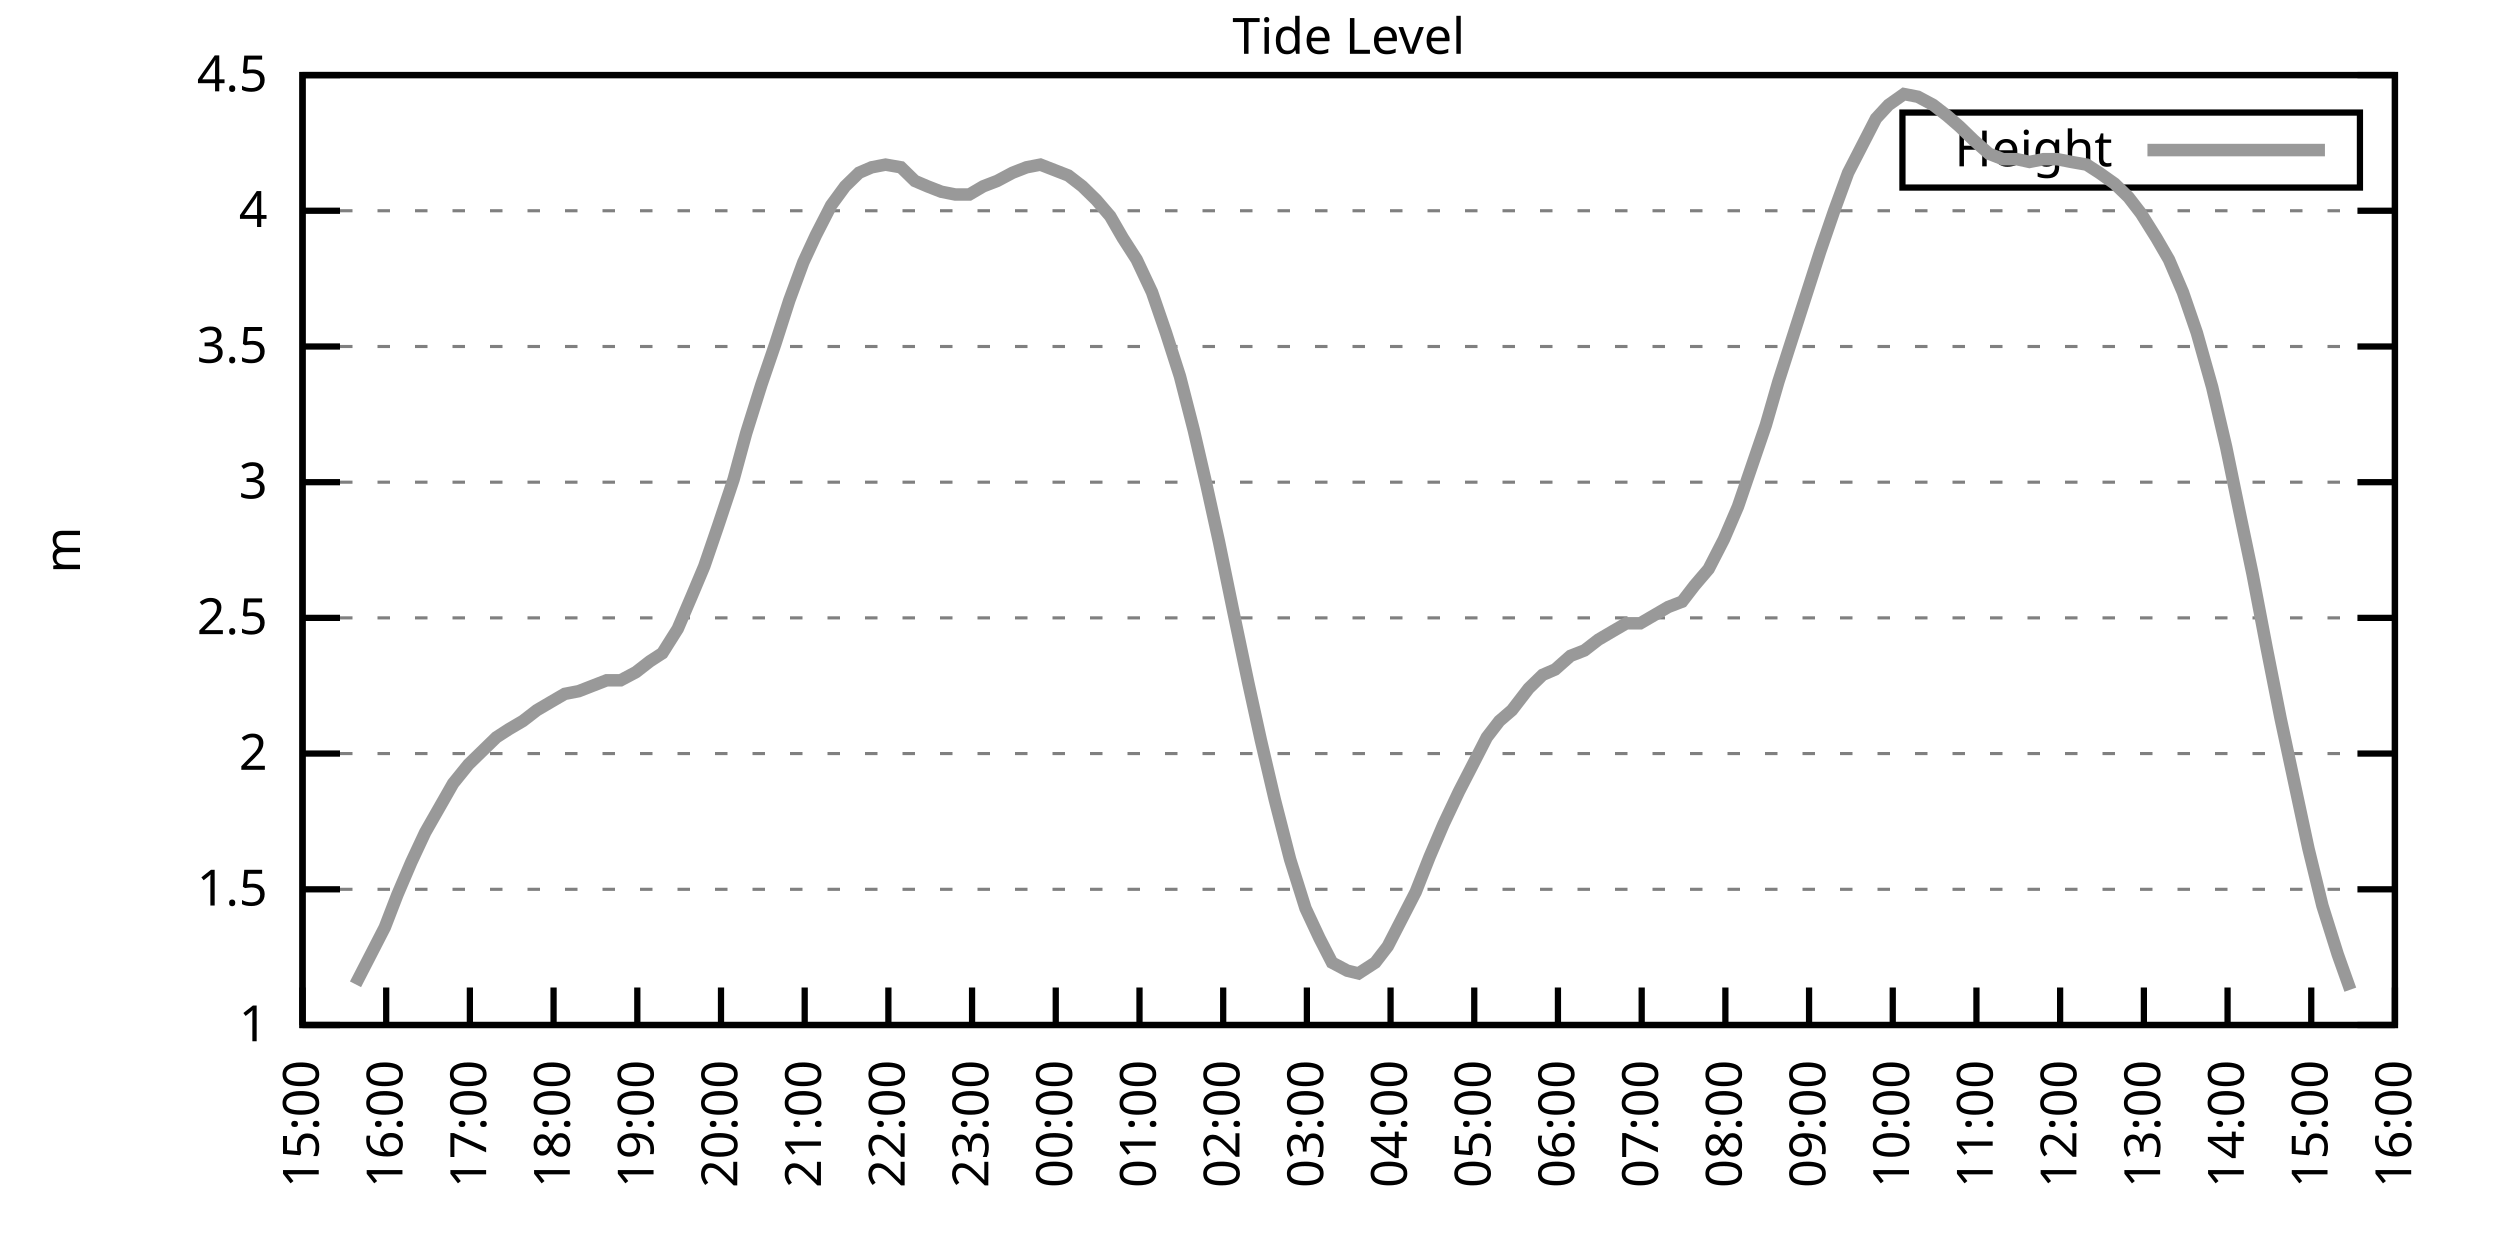
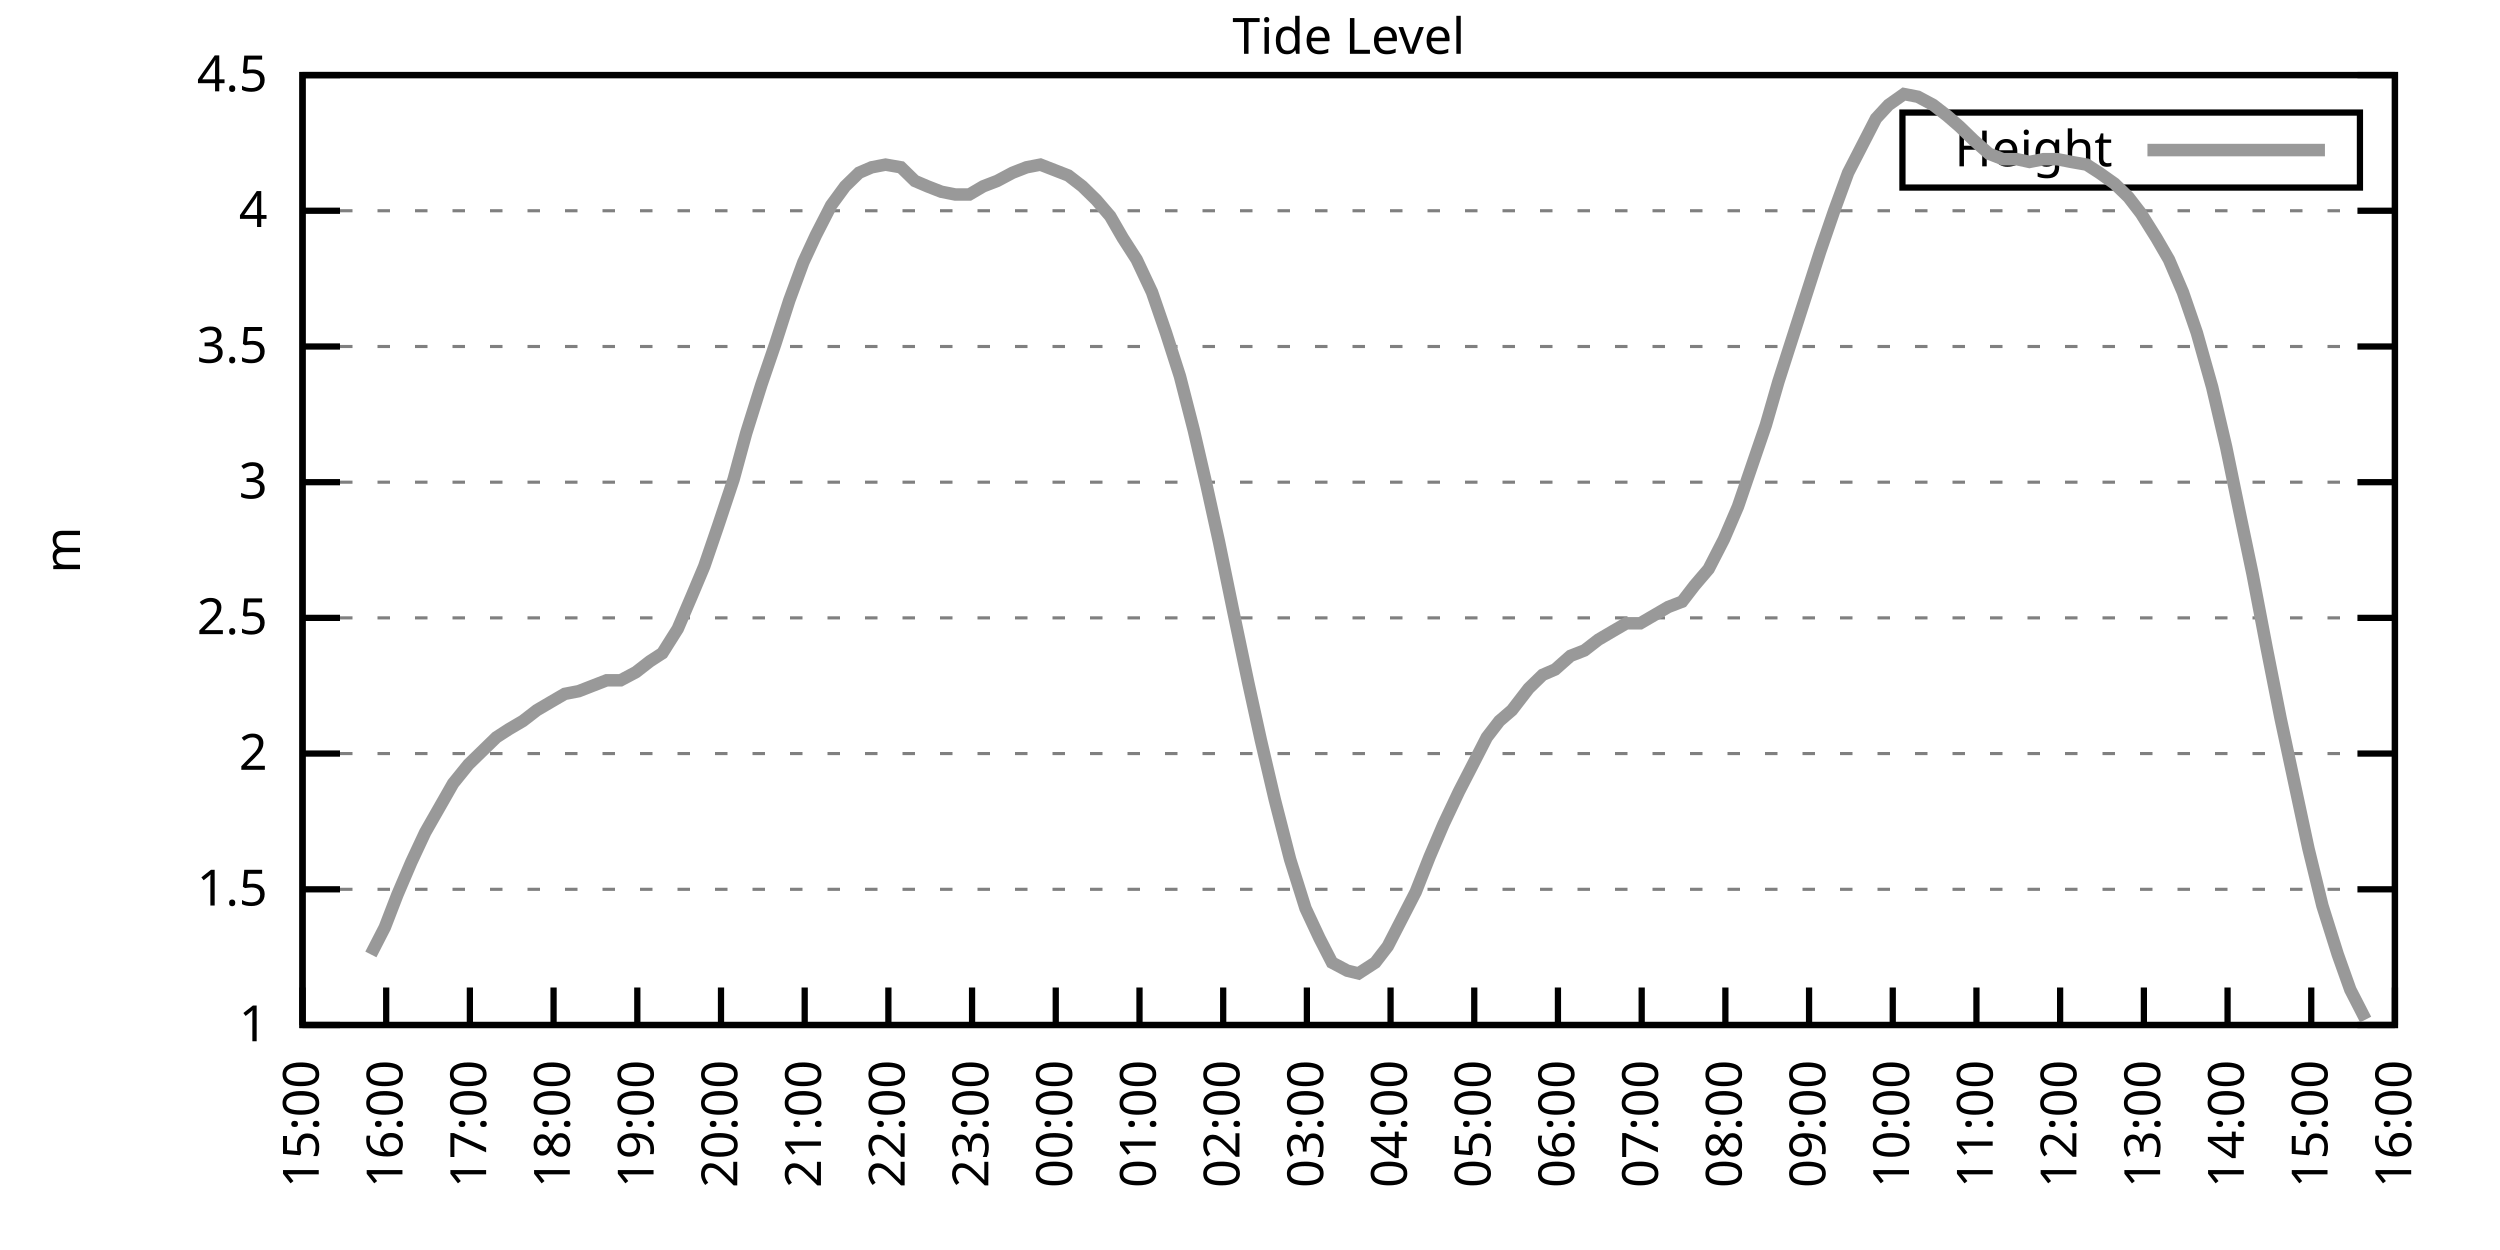
<svg xmlns="http://www.w3.org/2000/svg" xmlns:xlink="http://www.w3.org/1999/xlink" width="400" height="200" viewBox="0 0 400 200">
  <g id="gnuplot_canvas">
    <rect x="0" y="0" width="400" height="200" fill="none" />
    <defs>
      <circle id="gpDot" r="0.5" stroke-width="0.5" stroke="currentColor" />
      <path id="gpPt0" stroke-width="0.333" stroke="currentColor" d="M-1,0 h2 M0,-1 v2" />
      <path id="gpPt1" stroke-width="0.333" stroke="currentColor" d="M-1,-1 L1,1 M1,-1 L-1,1" />
      <path id="gpPt2" stroke-width="0.333" stroke="currentColor" d="M-1,0 L1,0 M0,-1 L0,1 M-1,-1 L1,1 M-1,1 L1,-1" />
      <rect id="gpPt3" stroke-width="0.333" stroke="currentColor" x="-1" y="-1" width="2" height="2" />
      <rect id="gpPt4" stroke-width="0.333" stroke="currentColor" fill="currentColor" x="-1" y="-1" width="2" height="2" />
      <circle id="gpPt5" stroke-width="0.333" stroke="currentColor" cx="0" cy="0" r="1" />
      <use xlink:href="#gpPt5" id="gpPt6" fill="currentColor" stroke="none" />
      <path id="gpPt7" stroke-width="0.333" stroke="currentColor" d="M0,-1.33 L-1.33,0.67 L1.33,0.67 z" />
      <use xlink:href="#gpPt7" id="gpPt8" fill="currentColor" stroke="none" />
      <use xlink:href="#gpPt7" id="gpPt9" stroke="currentColor" transform="rotate(180)" />
      <use xlink:href="#gpPt9" id="gpPt10" fill="currentColor" stroke="none" />
      <use xlink:href="#gpPt3" id="gpPt11" stroke="currentColor" transform="rotate(45)" />
      <use xlink:href="#gpPt11" id="gpPt12" fill="currentColor" stroke="none" />
      <path id="gpPt13" stroke-width="0.333" stroke="currentColor" d="M0,1.330 L1.265,0.411 L0.782,-1.067 L-0.782,-1.076 L-1.265,0.411 z" />
      <use xlink:href="#gpPt13" id="gpPt14" fill="currentColor" stroke="none" />
      <filter id="textbox" filterUnits="objectBoundingBox" x="0" y="0" height="1" width="1">
        <feFlood flood-color="white" flood-opacity="1" result="bgnd" />
        <feComposite in="SourceGraphic" in2="bgnd" operator="atop" />
      </filter>
      <filter id="greybox" filterUnits="objectBoundingBox" x="0" y="0" height="1" width="1">
        <feFlood flood-color="lightgrey" flood-opacity="1" result="grey" />
        <feComposite in="SourceGraphic" in2="grey" operator="atop" />
      </filter>
    </defs>
    <g fill="none" color="white" stroke="currentColor" stroke-width="1.00" stroke-linecap="butt" stroke-linejoin="miter">
</g>
    <g fill="none" color="black" stroke="currentColor" stroke-width="1.00" stroke-linecap="butt" stroke-linejoin="miter">
      <g stroke="none" shape-rendering="crispEdges">
        <polygon fill="rgb(255, 255, 255)" points="48.40,164.00 383.18,164.00 383.18,12.02 48.40,12.02 " />
      </g>
    </g>
    <g fill="none" color="black" stroke="currentColor" stroke-width="1.00" stroke-linecap="butt" stroke-linejoin="miter">
</g>
    <g fill="none" color="black" stroke="black" stroke-width="0.50" stroke-linecap="butt" stroke-linejoin="miter">
</g>
    <g fill="none" color="gray" stroke="currentColor" stroke-width="0.50" stroke-linecap="butt" stroke-linejoin="miter">
      <path stroke="gray" stroke-dasharray="2,4" class="gridline" d="M48.40,164.00 L383.19,164.00  " />
    </g>
    <g fill="none" color="gray" stroke="gray" stroke-width="1.00" stroke-linecap="butt" stroke-linejoin="miter">
</g>
    <g fill="none" color="black" stroke="currentColor" stroke-width="1.00" stroke-linecap="butt" stroke-linejoin="miter">
      <path stroke="black" d="M48.40,164.00 L54.40,164.00 M383.19,164.00 L377.19,164.00  " />
      <g transform="translate(42.80,166.60)" stroke="none" fill="black" font-family="Sans" font-size="8.00" text-anchor="end">
        <text>
          <tspan font-family="Sans"> 1</tspan>
        </text>
      </g>
    </g>
    <g fill="none" color="black" stroke="currentColor" stroke-width="1.00" stroke-linecap="butt" stroke-linejoin="miter">
</g>
    <g fill="none" color="black" stroke="black" stroke-width="0.50" stroke-linecap="butt" stroke-linejoin="miter">
</g>
    <g fill="none" color="gray" stroke="currentColor" stroke-width="0.50" stroke-linecap="butt" stroke-linejoin="miter">
      <path stroke="gray" stroke-dasharray="2,4" class="gridline" d="M48.40,142.29 L383.19,142.29  " />
    </g>
    <g fill="none" color="gray" stroke="gray" stroke-width="1.00" stroke-linecap="butt" stroke-linejoin="miter">
</g>
    <g fill="none" color="black" stroke="currentColor" stroke-width="1.00" stroke-linecap="butt" stroke-linejoin="miter">
      <path stroke="black" d="M48.40,142.29 L54.40,142.29 M383.19,142.29 L377.19,142.29  " />
      <g transform="translate(42.80,144.89)" stroke="none" fill="black" font-family="Sans" font-size="8.00" text-anchor="end">
        <text>
          <tspan font-family="Sans"> 1.5</tspan>
        </text>
      </g>
    </g>
    <g fill="none" color="black" stroke="currentColor" stroke-width="1.00" stroke-linecap="butt" stroke-linejoin="miter">
</g>
    <g fill="none" color="black" stroke="black" stroke-width="0.50" stroke-linecap="butt" stroke-linejoin="miter">
</g>
    <g fill="none" color="gray" stroke="currentColor" stroke-width="0.50" stroke-linecap="butt" stroke-linejoin="miter">
      <path stroke="gray" stroke-dasharray="2,4" class="gridline" d="M48.40,120.57 L383.19,120.57  " />
    </g>
    <g fill="none" color="gray" stroke="gray" stroke-width="1.00" stroke-linecap="butt" stroke-linejoin="miter">
</g>
    <g fill="none" color="black" stroke="currentColor" stroke-width="1.00" stroke-linecap="butt" stroke-linejoin="miter">
      <path stroke="black" d="M48.40,120.57 L54.40,120.57 M383.19,120.57 L377.19,120.57  " />
      <g transform="translate(42.80,123.17)" stroke="none" fill="black" font-family="Sans" font-size="8.00" text-anchor="end">
        <text>
          <tspan font-family="Sans"> 2</tspan>
        </text>
      </g>
    </g>
    <g fill="none" color="black" stroke="currentColor" stroke-width="1.00" stroke-linecap="butt" stroke-linejoin="miter">
</g>
    <g fill="none" color="black" stroke="black" stroke-width="0.50" stroke-linecap="butt" stroke-linejoin="miter">
</g>
    <g fill="none" color="gray" stroke="currentColor" stroke-width="0.50" stroke-linecap="butt" stroke-linejoin="miter">
      <path stroke="gray" stroke-dasharray="2,4" class="gridline" d="M48.40,98.86 L383.19,98.86  " />
    </g>
    <g fill="none" color="gray" stroke="gray" stroke-width="1.00" stroke-linecap="butt" stroke-linejoin="miter">
</g>
    <g fill="none" color="black" stroke="currentColor" stroke-width="1.00" stroke-linecap="butt" stroke-linejoin="miter">
      <path stroke="black" d="M48.40,98.86 L54.40,98.86 M383.19,98.86 L377.19,98.86  " />
      <g transform="translate(42.80,101.46)" stroke="none" fill="black" font-family="Sans" font-size="8.00" text-anchor="end">
        <text>
          <tspan font-family="Sans"> 2.5</tspan>
        </text>
      </g>
    </g>
    <g fill="none" color="black" stroke="currentColor" stroke-width="1.00" stroke-linecap="butt" stroke-linejoin="miter">
</g>
    <g fill="none" color="black" stroke="black" stroke-width="0.50" stroke-linecap="butt" stroke-linejoin="miter">
</g>
    <g fill="none" color="gray" stroke="currentColor" stroke-width="0.50" stroke-linecap="butt" stroke-linejoin="miter">
      <path stroke="gray" stroke-dasharray="2,4" class="gridline" d="M48.40,77.15 L383.19,77.15  " />
    </g>
    <g fill="none" color="gray" stroke="gray" stroke-width="1.00" stroke-linecap="butt" stroke-linejoin="miter">
</g>
    <g fill="none" color="black" stroke="currentColor" stroke-width="1.00" stroke-linecap="butt" stroke-linejoin="miter">
      <path stroke="black" d="M48.40,77.15 L54.40,77.15 M383.19,77.15 L377.19,77.15  " />
      <g transform="translate(42.80,79.75)" stroke="none" fill="black" font-family="Sans" font-size="8.00" text-anchor="end">
        <text>
          <tspan font-family="Sans"> 3</tspan>
        </text>
      </g>
    </g>
    <g fill="none" color="black" stroke="currentColor" stroke-width="1.00" stroke-linecap="butt" stroke-linejoin="miter">
</g>
    <g fill="none" color="black" stroke="black" stroke-width="0.50" stroke-linecap="butt" stroke-linejoin="miter">
</g>
    <g fill="none" color="gray" stroke="currentColor" stroke-width="0.50" stroke-linecap="butt" stroke-linejoin="miter">
      <path stroke="gray" stroke-dasharray="2,4" class="gridline" d="M48.40,55.44 L383.19,55.44  " />
    </g>
    <g fill="none" color="gray" stroke="gray" stroke-width="1.00" stroke-linecap="butt" stroke-linejoin="miter">
</g>
    <g fill="none" color="black" stroke="currentColor" stroke-width="1.00" stroke-linecap="butt" stroke-linejoin="miter">
      <path stroke="black" d="M48.40,55.44 L54.40,55.44 M383.19,55.44 L377.19,55.44  " />
      <g transform="translate(42.80,58.04)" stroke="none" fill="black" font-family="Sans" font-size="8.00" text-anchor="end">
        <text>
          <tspan font-family="Sans"> 3.5</tspan>
        </text>
      </g>
    </g>
    <g fill="none" color="black" stroke="currentColor" stroke-width="1.00" stroke-linecap="butt" stroke-linejoin="miter">
</g>
    <g fill="none" color="black" stroke="black" stroke-width="0.50" stroke-linecap="butt" stroke-linejoin="miter">
</g>
    <g fill="none" color="gray" stroke="currentColor" stroke-width="0.50" stroke-linecap="butt" stroke-linejoin="miter">
      <path stroke="gray" stroke-dasharray="2,4" class="gridline" d="M48.40,33.72 L383.19,33.72  " />
    </g>
    <g fill="none" color="gray" stroke="gray" stroke-width="1.00" stroke-linecap="butt" stroke-linejoin="miter">
</g>
    <g fill="none" color="black" stroke="currentColor" stroke-width="1.00" stroke-linecap="butt" stroke-linejoin="miter">
      <path stroke="black" d="M48.40,33.72 L54.40,33.72 M383.19,33.72 L377.19,33.72  " />
      <g transform="translate(42.80,36.32)" stroke="none" fill="black" font-family="Sans" font-size="8.00" text-anchor="end">
        <text>
          <tspan font-family="Sans"> 4</tspan>
        </text>
      </g>
    </g>
    <g fill="none" color="black" stroke="currentColor" stroke-width="1.00" stroke-linecap="butt" stroke-linejoin="miter">
</g>
    <g fill="none" color="black" stroke="black" stroke-width="0.50" stroke-linecap="butt" stroke-linejoin="miter">
</g>
    <g fill="none" color="gray" stroke="currentColor" stroke-width="0.50" stroke-linecap="butt" stroke-linejoin="miter">
      <path stroke="gray" stroke-dasharray="2,4" class="gridline" d="M48.40,12.01 L383.19,12.01  " />
    </g>
    <g fill="none" color="gray" stroke="gray" stroke-width="1.00" stroke-linecap="butt" stroke-linejoin="miter">
</g>
    <g fill="none" color="black" stroke="currentColor" stroke-width="1.00" stroke-linecap="butt" stroke-linejoin="miter">
      <path stroke="black" d="M48.40,12.01 L54.40,12.01 M383.19,12.01 L377.19,12.01  " />
      <g transform="translate(42.80,14.61)" stroke="none" fill="black" font-family="Sans" font-size="8.00" text-anchor="end">
        <text>
          <tspan font-family="Sans"> 4.5</tspan>
        </text>
      </g>
    </g>
    <g fill="none" color="black" stroke="currentColor" stroke-width="1.00" stroke-linecap="butt" stroke-linejoin="miter">
      <path stroke="black" d="M48.40,164.00 L48.40,158.00  " />
      <g transform="translate(51.00,169.60) rotate(270.00)" stroke="none" fill="black" font-family="Sans" font-size="8.00" text-anchor="end">
        <text>
          <tspan font-family="Sans">15:00</tspan>
        </text>
      </g>
    </g>
    <g fill="none" color="black" stroke="currentColor" stroke-width="1.00" stroke-linecap="butt" stroke-linejoin="miter">
      <path stroke="black" d="M61.79,164.00 L61.79,158.00  " />
      <g transform="translate(64.39,169.60) rotate(270.00)" stroke="none" fill="black" font-family="Sans" font-size="8.00" text-anchor="end">
        <text>
          <tspan font-family="Sans">16:00</tspan>
        </text>
      </g>
    </g>
    <g fill="none" color="black" stroke="currentColor" stroke-width="1.00" stroke-linecap="butt" stroke-linejoin="miter">
      <path stroke="black" d="M75.18,164.00 L75.18,158.00  " />
      <g transform="translate(77.78,169.60) rotate(270.00)" stroke="none" fill="black" font-family="Sans" font-size="8.00" text-anchor="end">
        <text>
          <tspan font-family="Sans">17:00</tspan>
        </text>
      </g>
    </g>
    <g fill="none" color="black" stroke="currentColor" stroke-width="1.00" stroke-linecap="butt" stroke-linejoin="miter">
      <path stroke="black" d="M88.57,164.00 L88.57,158.00  " />
      <g transform="translate(91.17,169.60) rotate(270.00)" stroke="none" fill="black" font-family="Sans" font-size="8.00" text-anchor="end">
        <text>
          <tspan font-family="Sans">18:00</tspan>
        </text>
      </g>
    </g>
    <g fill="none" color="black" stroke="currentColor" stroke-width="1.00" stroke-linecap="butt" stroke-linejoin="miter">
      <path stroke="black" d="M101.97,164.00 L101.97,158.00  " />
      <g transform="translate(104.57,169.60) rotate(270.00)" stroke="none" fill="black" font-family="Sans" font-size="8.00" text-anchor="end">
        <text>
          <tspan font-family="Sans">19:00</tspan>
        </text>
      </g>
    </g>
    <g fill="none" color="black" stroke="currentColor" stroke-width="1.00" stroke-linecap="butt" stroke-linejoin="miter">
      <path stroke="black" d="M115.36,164.00 L115.36,158.00  " />
      <g transform="translate(117.96,169.60) rotate(270.00)" stroke="none" fill="black" font-family="Sans" font-size="8.00" text-anchor="end">
        <text>
          <tspan font-family="Sans">20:00</tspan>
        </text>
      </g>
    </g>
    <g fill="none" color="black" stroke="currentColor" stroke-width="1.00" stroke-linecap="butt" stroke-linejoin="miter">
      <path stroke="black" d="M128.75,164.00 L128.75,158.00  " />
      <g transform="translate(131.35,169.60) rotate(270.00)" stroke="none" fill="black" font-family="Sans" font-size="8.00" text-anchor="end">
        <text>
          <tspan font-family="Sans">21:00</tspan>
        </text>
      </g>
    </g>
    <g fill="none" color="black" stroke="currentColor" stroke-width="1.00" stroke-linecap="butt" stroke-linejoin="miter">
      <path stroke="black" d="M142.14,164.00 L142.14,158.00  " />
      <g transform="translate(144.74,169.60) rotate(270.00)" stroke="none" fill="black" font-family="Sans" font-size="8.00" text-anchor="end">
        <text>
          <tspan font-family="Sans">22:00</tspan>
        </text>
      </g>
    </g>
    <g fill="none" color="black" stroke="currentColor" stroke-width="1.00" stroke-linecap="butt" stroke-linejoin="miter">
      <path stroke="black" d="M155.53,164.00 L155.53,158.00  " />
      <g transform="translate(158.13,169.60) rotate(270.00)" stroke="none" fill="black" font-family="Sans" font-size="8.00" text-anchor="end">
        <text>
          <tspan font-family="Sans">23:00</tspan>
        </text>
      </g>
    </g>
    <g fill="none" color="black" stroke="currentColor" stroke-width="1.00" stroke-linecap="butt" stroke-linejoin="miter">
      <path stroke="black" d="M168.92,164.00 L168.92,158.00  " />
      <g transform="translate(171.52,169.60) rotate(270.00)" stroke="none" fill="black" font-family="Sans" font-size="8.00" text-anchor="end">
        <text>
          <tspan font-family="Sans">00:00</tspan>
        </text>
      </g>
    </g>
    <g fill="none" color="black" stroke="currentColor" stroke-width="1.00" stroke-linecap="butt" stroke-linejoin="miter">
      <path stroke="black" d="M182.32,164.00 L182.32,158.00  " />
      <g transform="translate(184.92,169.60) rotate(270.00)" stroke="none" fill="black" font-family="Sans" font-size="8.00" text-anchor="end">
        <text>
          <tspan font-family="Sans">01:00</tspan>
        </text>
      </g>
    </g>
    <g fill="none" color="black" stroke="currentColor" stroke-width="1.00" stroke-linecap="butt" stroke-linejoin="miter">
      <path stroke="black" d="M195.71,164.00 L195.71,158.00  " />
      <g transform="translate(198.31,169.60) rotate(270.00)" stroke="none" fill="black" font-family="Sans" font-size="8.00" text-anchor="end">
        <text>
          <tspan font-family="Sans">02:00</tspan>
        </text>
      </g>
    </g>
    <g fill="none" color="black" stroke="currentColor" stroke-width="1.00" stroke-linecap="butt" stroke-linejoin="miter">
      <path stroke="black" d="M209.10,164.00 L209.10,158.00  " />
      <g transform="translate(211.70,169.60) rotate(270.00)" stroke="none" fill="black" font-family="Sans" font-size="8.00" text-anchor="end">
        <text>
          <tspan font-family="Sans">03:00</tspan>
        </text>
      </g>
    </g>
    <g fill="none" color="black" stroke="currentColor" stroke-width="1.00" stroke-linecap="butt" stroke-linejoin="miter">
      <path stroke="black" d="M222.49,164.00 L222.49,158.00  " />
      <g transform="translate(225.09,169.60) rotate(270.00)" stroke="none" fill="black" font-family="Sans" font-size="8.00" text-anchor="end">
        <text>
          <tspan font-family="Sans">04:00</tspan>
        </text>
      </g>
    </g>
    <g fill="none" color="black" stroke="currentColor" stroke-width="1.00" stroke-linecap="butt" stroke-linejoin="miter">
      <path stroke="black" d="M235.88,164.00 L235.88,158.00  " />
      <g transform="translate(238.48,169.60) rotate(270.00)" stroke="none" fill="black" font-family="Sans" font-size="8.00" text-anchor="end">
        <text>
          <tspan font-family="Sans">05:00</tspan>
        </text>
      </g>
    </g>
    <g fill="none" color="black" stroke="currentColor" stroke-width="1.00" stroke-linecap="butt" stroke-linejoin="miter">
      <path stroke="black" d="M249.27,164.00 L249.27,158.00  " />
      <g transform="translate(251.87,169.60) rotate(270.00)" stroke="none" fill="black" font-family="Sans" font-size="8.00" text-anchor="end">
        <text>
          <tspan font-family="Sans">06:00</tspan>
        </text>
      </g>
    </g>
    <g fill="none" color="black" stroke="currentColor" stroke-width="1.00" stroke-linecap="butt" stroke-linejoin="miter">
      <path stroke="black" d="M262.67,164.00 L262.67,158.00  " />
      <g transform="translate(265.27,169.60) rotate(270.00)" stroke="none" fill="black" font-family="Sans" font-size="8.00" text-anchor="end">
        <text>
          <tspan font-family="Sans">07:00</tspan>
        </text>
      </g>
    </g>
    <g fill="none" color="black" stroke="currentColor" stroke-width="1.00" stroke-linecap="butt" stroke-linejoin="miter">
      <path stroke="black" d="M276.06,164.00 L276.06,158.00  " />
      <g transform="translate(278.66,169.60) rotate(270.00)" stroke="none" fill="black" font-family="Sans" font-size="8.00" text-anchor="end">
        <text>
          <tspan font-family="Sans">08:00</tspan>
        </text>
      </g>
    </g>
    <g fill="none" color="black" stroke="currentColor" stroke-width="1.00" stroke-linecap="butt" stroke-linejoin="miter">
      <path stroke="black" d="M289.45,164.00 L289.45,158.00  " />
      <g transform="translate(292.05,169.60) rotate(270.00)" stroke="none" fill="black" font-family="Sans" font-size="8.00" text-anchor="end">
        <text>
          <tspan font-family="Sans">09:00</tspan>
        </text>
      </g>
    </g>
    <g fill="none" color="black" stroke="currentColor" stroke-width="1.00" stroke-linecap="butt" stroke-linejoin="miter">
      <path stroke="black" d="M302.84,164.00 L302.84,158.00  " />
      <g transform="translate(305.44,169.60) rotate(270.00)" stroke="none" fill="black" font-family="Sans" font-size="8.00" text-anchor="end">
        <text>
          <tspan font-family="Sans">10:00</tspan>
        </text>
      </g>
    </g>
    <g fill="none" color="black" stroke="currentColor" stroke-width="1.00" stroke-linecap="butt" stroke-linejoin="miter">
      <path stroke="black" d="M316.23,164.00 L316.23,158.00  " />
      <g transform="translate(318.83,169.60) rotate(270.00)" stroke="none" fill="black" font-family="Sans" font-size="8.00" text-anchor="end">
        <text>
          <tspan font-family="Sans">11:00</tspan>
        </text>
      </g>
    </g>
    <g fill="none" color="black" stroke="currentColor" stroke-width="1.00" stroke-linecap="butt" stroke-linejoin="miter">
      <path stroke="black" d="M329.62,164.00 L329.62,158.00  " />
      <g transform="translate(332.22,169.60) rotate(270.00)" stroke="none" fill="black" font-family="Sans" font-size="8.00" text-anchor="end">
        <text>
          <tspan font-family="Sans">12:00</tspan>
        </text>
      </g>
    </g>
    <g fill="none" color="black" stroke="currentColor" stroke-width="1.00" stroke-linecap="butt" stroke-linejoin="miter">
      <path stroke="black" d="M343.02,164.00 L343.02,158.00  " />
      <g transform="translate(345.62,169.60) rotate(270.00)" stroke="none" fill="black" font-family="Sans" font-size="8.00" text-anchor="end">
        <text>
          <tspan font-family="Sans">13:00</tspan>
        </text>
      </g>
    </g>
    <g fill="none" color="black" stroke="currentColor" stroke-width="1.00" stroke-linecap="butt" stroke-linejoin="miter">
      <path stroke="black" d="M356.41,164.00 L356.41,158.00  " />
      <g transform="translate(359.01,169.60) rotate(270.00)" stroke="none" fill="black" font-family="Sans" font-size="8.00" text-anchor="end">
        <text>
          <tspan font-family="Sans">14:00</tspan>
        </text>
      </g>
    </g>
    <g fill="none" color="black" stroke="currentColor" stroke-width="1.00" stroke-linecap="butt" stroke-linejoin="miter">
      <path stroke="black" d="M369.80,164.00 L369.80,158.00  " />
      <g transform="translate(372.40,169.60) rotate(270.00)" stroke="none" fill="black" font-family="Sans" font-size="8.00" text-anchor="end">
        <text>
          <tspan font-family="Sans">15:00</tspan>
        </text>
      </g>
    </g>
    <g fill="none" color="black" stroke="currentColor" stroke-width="1.00" stroke-linecap="butt" stroke-linejoin="miter">
      <path stroke="black" d="M383.19,164.00 L383.19,158.00  " />
      <g transform="translate(385.79,169.60) rotate(270.00)" stroke="none" fill="black" font-family="Sans" font-size="8.00" text-anchor="end">
        <text>
          <tspan font-family="Sans">16:00</tspan>
        </text>
      </g>
    </g>
    <g fill="none" color="black" stroke="currentColor" stroke-width="1.00" stroke-linecap="butt" stroke-linejoin="miter">
</g>
    <g fill="none" color="black" stroke="currentColor" stroke-width="1.00" stroke-linecap="butt" stroke-linejoin="miter">
      <path stroke="black" d="M48.40,12.01 L48.40,164.00 L383.19,164.00 L383.19,12.01 L48.40,12.01 Z  " />
    </g>
    <g fill="none" color="black" stroke="currentColor" stroke-width="1.00" stroke-linecap="butt" stroke-linejoin="miter">
</g>
    <g fill="none" color="black" stroke="currentColor" stroke-width="1.00" stroke-linecap="butt" stroke-linejoin="miter">
      <path stroke="black" d="M304.39,30.01 L304.39,18.01 L377.59,18.01 L377.59,30.01 L304.39,30.01 Z  " />
    </g>
    <g id="Tide_level_plot_1">
      <g fill="none" color="white" stroke="black" stroke-width="2.00" stroke-linecap="butt" stroke-linejoin="miter">
</g>
      <g fill="none" color="black" stroke="currentColor" stroke-width="2.00" stroke-linecap="butt" stroke-linejoin="miter">
        <g transform="translate(337.99,26.61)" stroke="none" fill="black" font-family="Sans" font-size="8.00" text-anchor="end">
          <text>
            <tspan font-family="Sans">Height</tspan>
          </text>
        </g>
      </g>
      <g fill="none" color="black" stroke="currentColor" stroke-width="2.00" stroke-linecap="butt" stroke-linejoin="miter">
-         <path stroke="rgb(153, 153, 153)" d="M343.59,24.01 L371.99,24.01 M56.88,157.49 L59.34,152.71 L61.57,148.37 L63.58,143.16 L65.81,137.94 L68.04,133.17   L70.27,129.26 L72.50,125.35 L74.96,122.31 L77.19,120.14 L79.42,117.97 L81.43,116.67 L83.66,115.36 L85.90,113.63   L88.13,112.32 L90.36,111.02 L92.59,110.59 L94.82,109.72 L97.06,108.85 L99.29,108.85 L101.74,107.55 L103.98,105.81   L105.98,104.51 L108.44,100.60 L110.67,95.39 L112.68,90.61 L114.91,84.10 L117.37,76.71 L119.38,69.33 L121.83,61.52   L124.06,55.00 L126.29,48.05 L128.53,41.97 L130.54,37.63 L132.99,32.85 L135.22,29.81 L137.45,27.64 L139.46,26.77   L141.69,26.34 L144.15,26.77 L146.38,28.95 L148.39,29.81 L150.62,30.68 L152.85,31.12 L155.09,31.12 L157.32,29.81   L159.55,28.95 L162.01,27.64 L164.24,26.77 L166.47,26.34 L170.93,28.08 L173.17,29.81 L175.40,31.99 L177.63,34.59   L179.64,38.07 L181.87,41.54 L184.32,46.75 L186.56,53.26 L188.79,60.21 L191.02,68.90 L193.03,77.58 L195.04,86.70   L197.27,97.56 L199.73,109.28 L201.73,118.40 L203.97,127.96 L206.42,137.51 L208.88,145.33 L211.11,150.10 L213.12,154.01   L215.57,155.31 L217.36,155.75 L220.04,154.01 L222.04,151.41 L224.50,146.63 L226.51,142.72 L228.74,137.08 L230.97,131.86   L233.43,126.65 L235.44,122.75 L237.89,117.97 L239.90,115.36 L241.91,113.63 L244.59,110.15 L246.82,107.98 L248.83,107.11   L251.28,104.94 L253.51,104.07 L255.75,102.34 L257.98,101.03 L260.21,99.73 L262.44,99.73 L264.67,98.43 L266.91,97.12   L269.14,96.26 L271.15,93.65 L273.38,91.04 L275.83,86.27 L278.07,81.06 L280.30,74.54 L282.53,68.03 L284.54,61.08   L286.77,54.13 L289.00,47.18 L291.23,40.24 L293.47,33.72 L295.70,27.64 L297.93,23.30 L300.16,18.96 L302.17,16.79   L304.63,15.05 L306.86,15.48 L309.31,16.79 L311.54,18.52 L313.55,20.26 L315.79,22.43 L318.24,24.60 L320.47,25.47   L322.70,25.47 L324.71,25.91 L326.95,25.47 L329.18,25.47 L331.41,25.91 L333.86,26.34 L335.87,27.64 L338.33,29.38   L340.56,31.55 L342.57,34.16 L345.02,38.07 L347.03,41.54 L349.26,46.75 L351.50,53.26 L353.95,61.95 L356.18,71.50   L358.42,82.36 L360.42,91.91 L362.66,103.64 L364.89,114.93 L367.12,125.35 L369.35,135.77 L371.58,144.89 L374.04,152.71   L376.05,158.35  " />
+         <path stroke="rgb(153, 153, 153)" d="M343.59,24.01 L371.99,24.01 M59.34,152.71 L61.57,148.37 L63.58,143.16 L65.81,137.94 L68.04,133.17 L70.27,129.26   L72.50,125.35 L74.96,122.31 L77.19,120.14 L79.42,117.97 L81.43,116.67 L83.66,115.36 L85.90,113.63 L88.13,112.32   L90.36,111.02 L92.59,110.59 L94.82,109.72 L97.06,108.85 L99.29,108.85 L101.74,107.55 L103.98,105.81 L105.98,104.51   L108.44,100.60 L110.67,95.39 L112.68,90.61 L114.91,84.10 L117.37,76.71 L119.38,69.33 L121.83,61.52 L124.06,55.00   L126.29,48.05 L128.53,41.97 L130.54,37.63 L132.99,32.85 L135.22,29.81 L137.45,27.64 L139.46,26.77 L141.69,26.34   L144.15,26.77 L146.38,28.95 L148.39,29.81 L150.62,30.68 L152.85,31.12 L155.09,31.12 L157.32,29.81 L159.55,28.95   L162.01,27.64 L164.24,26.77 L166.47,26.34 L170.93,28.08 L173.17,29.81 L175.40,31.99 L177.63,34.59 L179.64,38.07   L181.87,41.54 L184.32,46.75 L186.56,53.26 L188.79,60.21 L191.02,68.90 L193.03,77.58 L195.04,86.70 L197.27,97.56   L199.73,109.28 L201.73,118.40 L203.97,127.96 L206.42,137.51 L208.88,145.33 L211.11,150.10 L213.12,154.01 L215.57,155.31   L217.36,155.75 L220.04,154.01 L222.04,151.41 L224.50,146.63 L226.51,142.72 L228.74,137.08 L230.97,131.86 L233.43,126.65   L235.44,122.75 L237.89,117.97 L239.90,115.36 L241.91,113.63 L244.59,110.15 L246.82,107.98 L248.83,107.11 L251.28,104.94   L253.51,104.07 L255.75,102.34 L257.98,101.03 L260.21,99.73 L262.44,99.73 L264.67,98.43 L266.91,97.12 L269.14,96.26   L271.15,93.65 L273.38,91.04 L275.83,86.27 L278.07,81.06 L280.30,74.54 L282.53,68.03 L284.54,61.08 L286.77,54.13   L289.00,47.18 L291.23,40.24 L293.47,33.72 L295.70,27.64 L297.93,23.30 L300.16,18.96 L302.17,16.79 L304.63,15.05   L306.86,15.48 L309.31,16.79 L311.54,18.52 L313.55,20.26 L315.79,22.43 L318.24,24.60 L320.47,25.47 L322.70,25.47   L324.71,25.91 L326.95,25.47 L329.18,25.47 L331.41,25.91 L333.86,26.34 L335.87,27.64 L338.33,29.38 L340.56,31.55   L342.57,34.16 L345.02,38.07 L347.03,41.54 L349.26,46.75 L351.50,53.26 L353.95,61.95 L356.18,71.50 L358.42,82.36   L360.42,91.91 L362.66,103.64 L364.89,114.93 L367.12,125.35 L369.35,135.77 L371.58,144.89 L374.04,152.71 L376.05,158.35   L378.50,163.13  " />
      </g>
    </g>
    <g fill="none" color="black" stroke="currentColor" stroke-width="2.00" stroke-linecap="butt" stroke-linejoin="miter">
</g>
    <g fill="none" color="black" stroke="black" stroke-width="1.00" stroke-linecap="butt" stroke-linejoin="miter">
</g>
    <g fill="none" color="black" stroke="currentColor" stroke-width="1.00" stroke-linecap="butt" stroke-linejoin="miter">
      <path stroke="black" d="M48.40,12.01 L48.40,164.00 L383.19,164.00 L383.19,12.01 L48.40,12.01 Z  " />
      <g transform="translate(12.80,88.01) rotate(270.00)" stroke="none" fill="black" font-family="Sans" font-size="8.00" text-anchor="middle">
        <text>
          <tspan font-family="Sans">m</tspan>
        </text>
      </g>
    </g>
    <g fill="none" color="black" stroke="currentColor" stroke-width="1.00" stroke-linecap="butt" stroke-linejoin="miter">
</g>
    <g fill="none" color="black" stroke="currentColor" stroke-width="1.00" stroke-linecap="butt" stroke-linejoin="miter">
      <g transform="translate(215.79,8.61)" stroke="none" fill="black" font-family="Sans" font-size="8.00" text-anchor="middle">
        <text>
          <tspan font-family="Sans">Tide Level</tspan>
        </text>
      </g>
    </g>
    <g fill="none" color="black" stroke="currentColor" stroke-width="1.00" stroke-linecap="butt" stroke-linejoin="miter">
</g>
  </g>
</svg>
